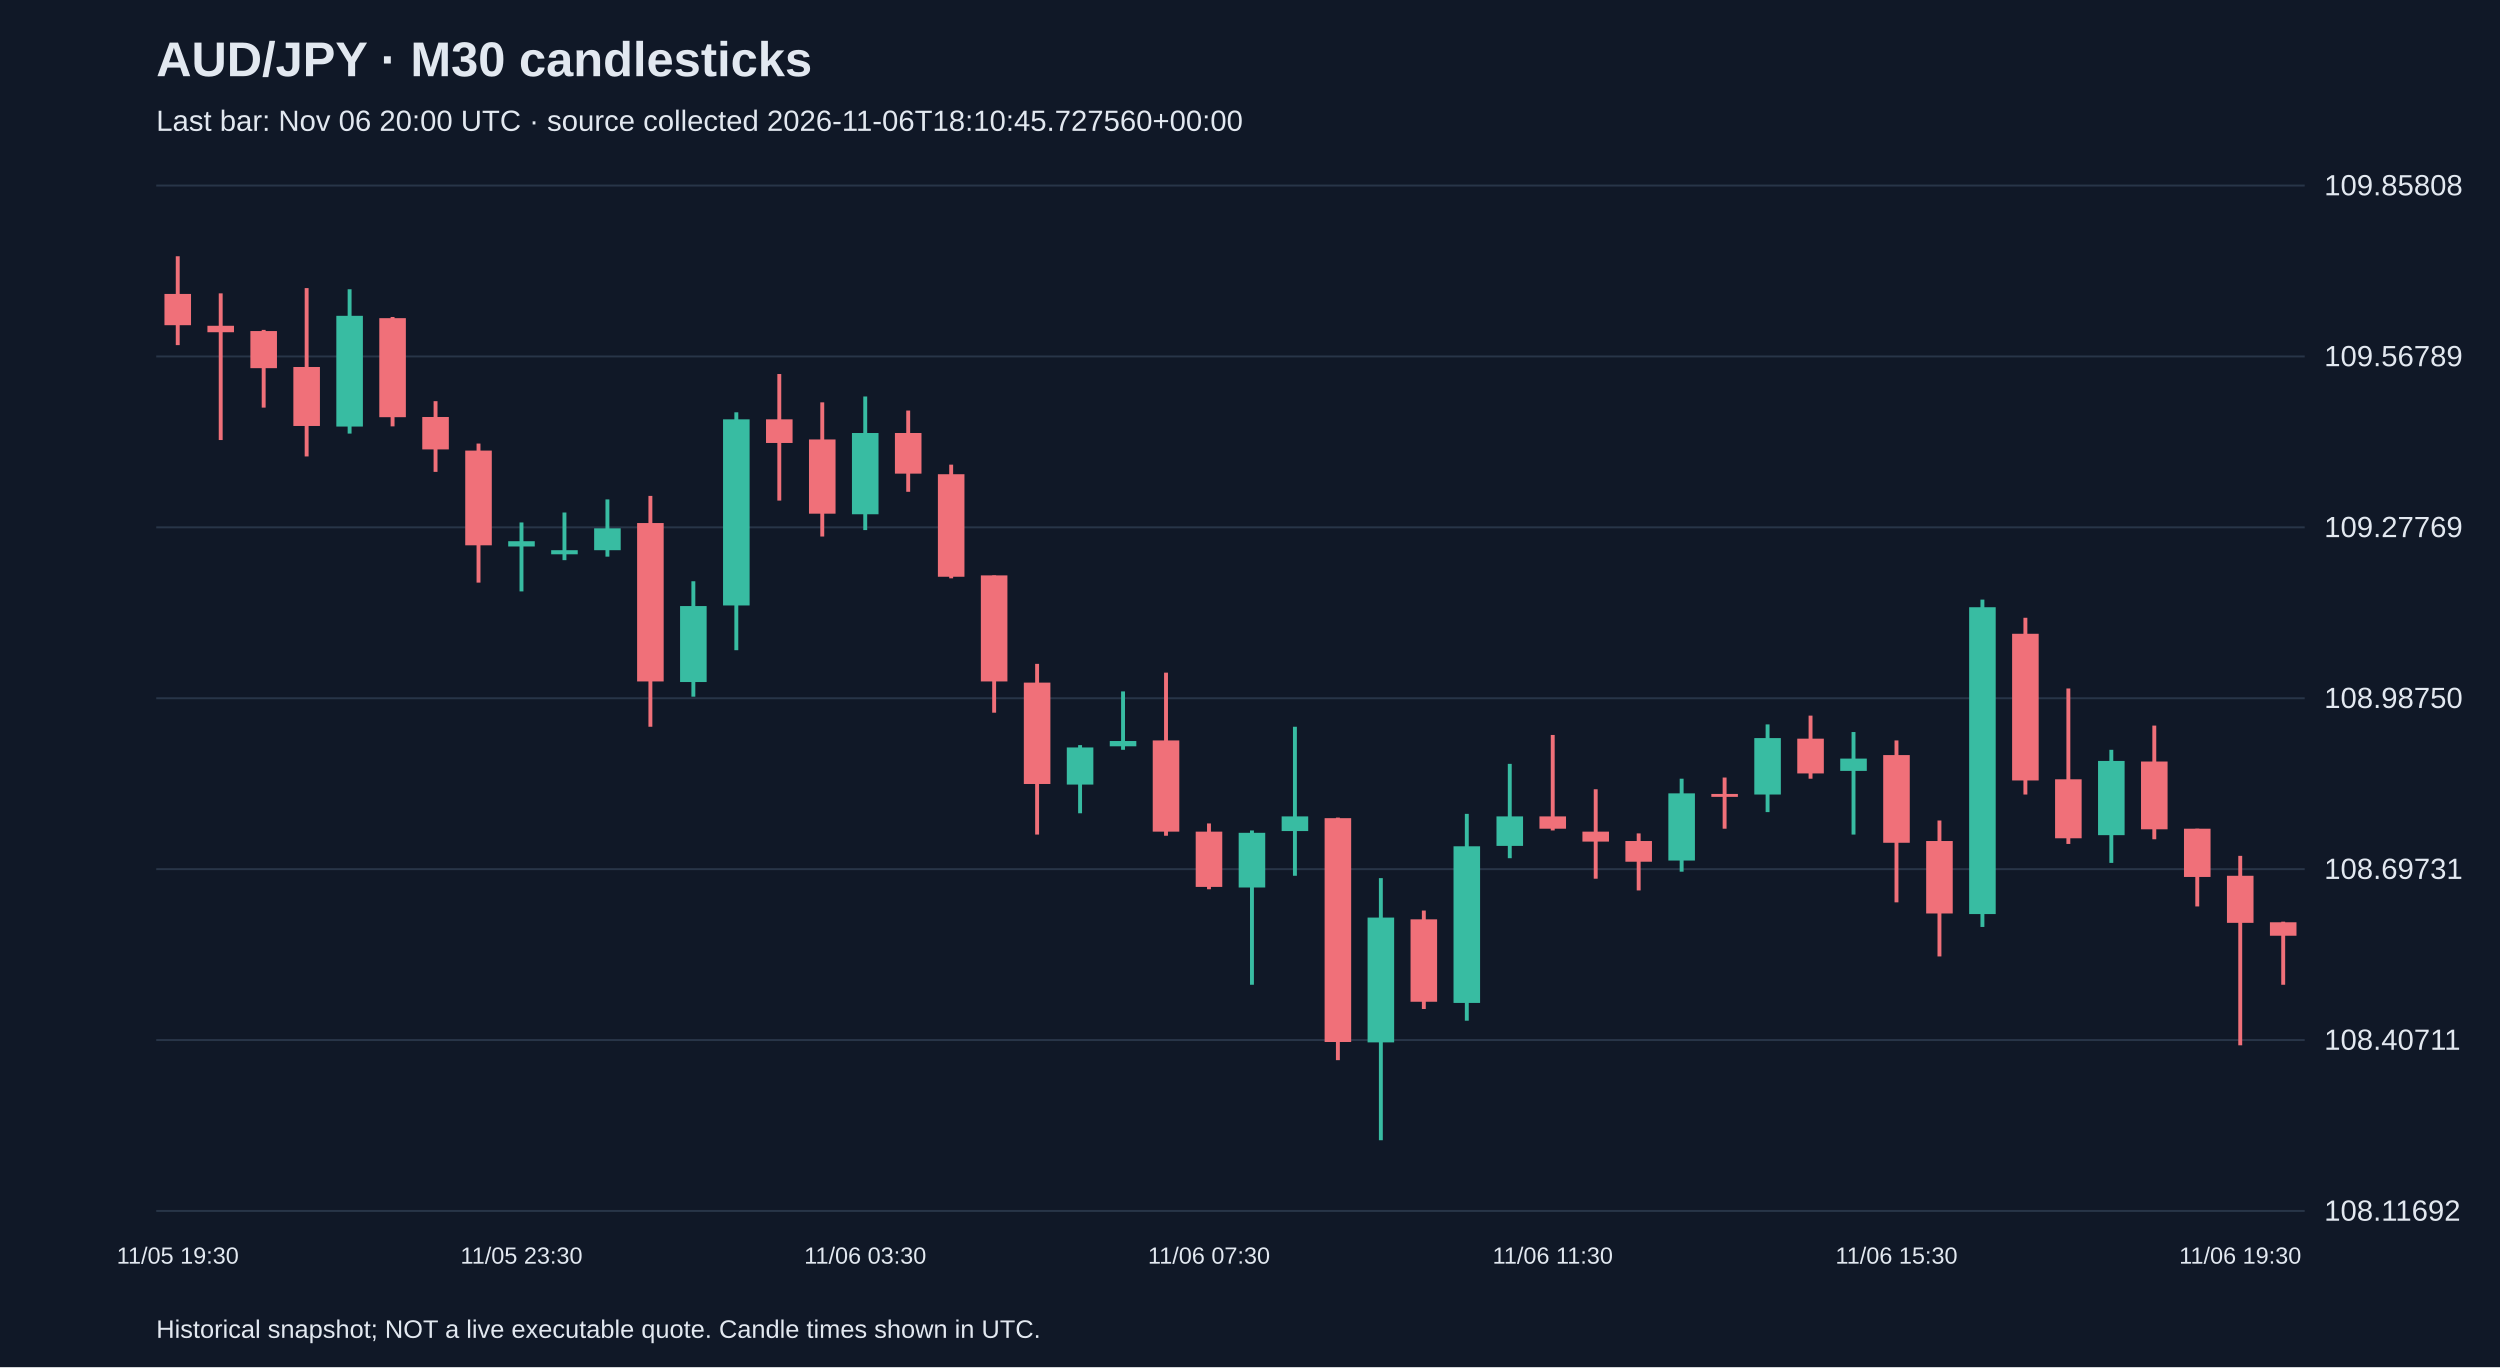
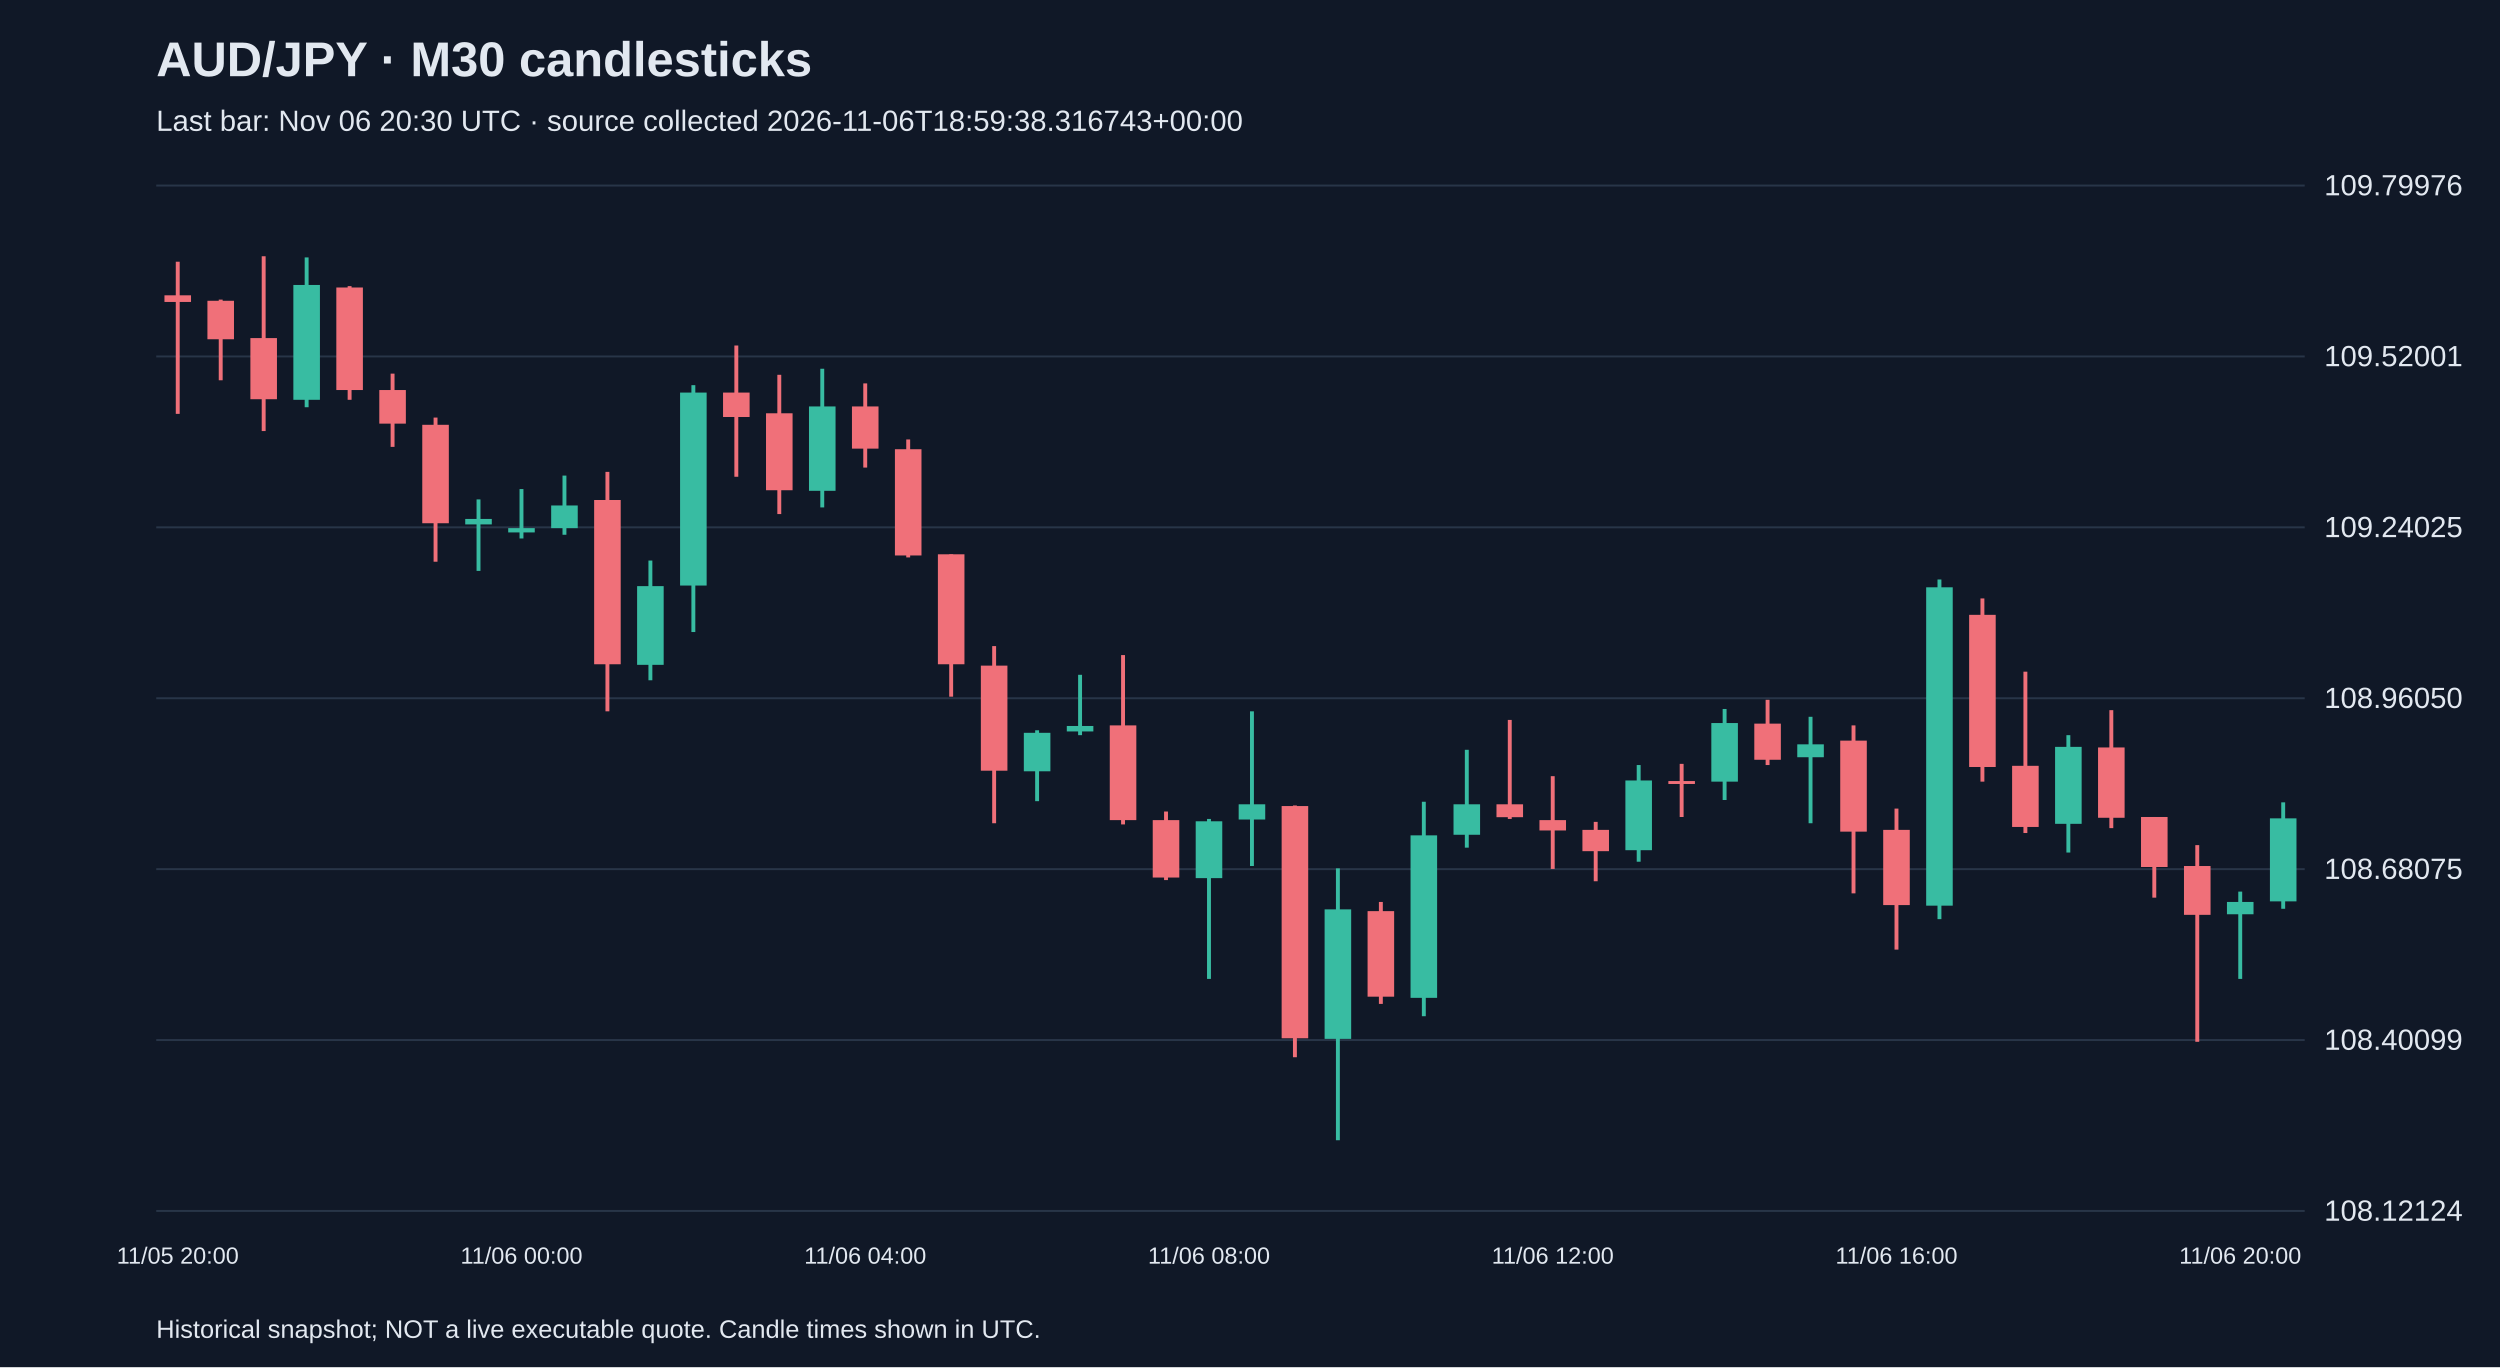
<svg xmlns="http://www.w3.org/2000/svg" viewBox="0 0 1280 700">
  <rect width="100%" height="100%" fill="#101827" />
  <style>text{font-family:Arial,sans-serif;fill:#e2e8f0}</style>
  <text x="80" y="39" font-size="25" font-weight="bold">AUD/JPY · M30 candlesticks</text>
-   <text x="80" y="67" font-size="15" fill="#a6b1c5">Last bar: Nov 06 20:00 UTC · source collected 2026-11-06T18:10:45.727560+00:00</text>
+   <text x="80" y="67" font-size="15" fill="#a6b1c5">Last bar: Nov 06 20:30 UTC · source collected 2026-11-06T18:59:38.316743+00:00</text>
  <line x1="80" y1="620.0" x2="1180" y2="620.0" stroke="#283548" />
-   <text x="1190" y="625.0" font-size="15">108.11692</text>
+   <text x="1190" y="625.0" font-size="15">108.12124</text>
  <line x1="80" y1="532.5" x2="1180" y2="532.5" stroke="#283548" />
-   <text x="1190" y="537.5" font-size="15">108.40711</text>
+   <text x="1190" y="537.5" font-size="15">108.40099</text>
  <line x1="80" y1="445.0" x2="1180" y2="445.0" stroke="#283548" />
-   <text x="1190" y="450.0" font-size="15">108.69731</text>
+   <text x="1190" y="450.0" font-size="15">108.68075</text>
  <line x1="80" y1="357.5" x2="1180" y2="357.5" stroke="#283548" />
-   <text x="1190" y="362.5" font-size="15">108.98750</text>
+   <text x="1190" y="362.5" font-size="15">108.96050</text>
  <line x1="80" y1="270.0" x2="1180" y2="270.0" stroke="#283548" />
-   <text x="1190" y="275.0" font-size="15">109.27769</text>
+   <text x="1190" y="275.0" font-size="15">109.24025</text>
  <line x1="80" y1="182.5" x2="1180" y2="182.5" stroke="#283548" />
-   <text x="1190" y="187.5" font-size="15">109.56789</text>
+   <text x="1190" y="187.5" font-size="15">109.52001</text>
  <line x1="80" y1="95.0" x2="1180" y2="95.0" stroke="#283548" />
-   <text x="1190" y="100.0" font-size="15">109.85808</text>
-   <line x1="91.0" y1="131.2" x2="91.0" y2="176.7" stroke="#f07079" stroke-width="2" />
-   <rect x="84.2" y="150.5" width="13.6" height="16.0" fill="#f07079" />
-   <text x="91.0" y="647" text-anchor="middle" font-size="12">11/05 19:30</text>
-   <line x1="113.0" y1="150.2" x2="113.0" y2="225.3" stroke="#f07079" stroke-width="2" />
-   <rect x="106.2" y="166.8" width="13.6" height="3.3" fill="#f07079" />
-   <line x1="135.0" y1="168.9" x2="135.0" y2="208.7" stroke="#f07079" stroke-width="2" />
-   <rect x="128.2" y="169.5" width="13.6" height="19.0" fill="#f07079" />
-   <line x1="157.0" y1="147.5" x2="157.0" y2="233.7" stroke="#f07079" stroke-width="2" />
-   <rect x="150.2" y="187.9" width="13.6" height="30.2" fill="#f07079" />
-   <line x1="179.0" y1="148.1" x2="179.0" y2="222.0" stroke="#38bca2" stroke-width="2" />
-   <rect x="172.2" y="161.7" width="13.6" height="56.7" fill="#38bca2" />
-   <line x1="201.0" y1="162.3" x2="201.0" y2="218.3" stroke="#f07079" stroke-width="2" />
-   <rect x="194.2" y="162.9" width="13.6" height="50.7" fill="#f07079" />
-   <line x1="223.0" y1="205.4" x2="223.0" y2="241.6" stroke="#f07079" stroke-width="2" />
-   <rect x="216.2" y="213.5" width="13.6" height="16.6" fill="#f07079" />
-   <line x1="245.0" y1="227.1" x2="245.0" y2="298.3" stroke="#f07079" stroke-width="2" />
-   <rect x="238.2" y="230.7" width="13.6" height="48.5" fill="#f07079" />
-   <line x1="267.0" y1="267.5" x2="267.0" y2="302.8" stroke="#38bca2" stroke-width="2" />
-   <rect x="260.2" y="277.1" width="13.6" height="2.7" fill="#38bca2" />
-   <text x="267.0" y="647" text-anchor="middle" font-size="12">11/05 23:30</text>
-   <line x1="289.0" y1="262.4" x2="289.0" y2="286.8" stroke="#38bca2" stroke-width="2" />
-   <rect x="282.2" y="281.7" width="13.6" height="2.1" fill="#38bca2" />
-   <line x1="311.0" y1="255.7" x2="311.0" y2="285.0" stroke="#38bca2" stroke-width="2" />
-   <rect x="304.2" y="270.5" width="13.6" height="11.2" fill="#38bca2" />
-   <line x1="333.0" y1="253.9" x2="333.0" y2="372.1" stroke="#f07079" stroke-width="2" />
-   <rect x="326.2" y="267.8" width="13.6" height="81.1" fill="#f07079" />
-   <line x1="355.0" y1="297.6" x2="355.0" y2="356.7" stroke="#38bca2" stroke-width="2" />
-   <rect x="348.2" y="310.3" width="13.6" height="38.9" fill="#38bca2" />
-   <line x1="377.0" y1="211.1" x2="377.0" y2="332.9" stroke="#38bca2" stroke-width="2" />
-   <rect x="370.2" y="214.7" width="13.6" height="95.3" fill="#38bca2" />
-   <line x1="399.0" y1="191.5" x2="399.0" y2="256.3" stroke="#f07079" stroke-width="2" />
-   <rect x="392.2" y="214.7" width="13.6" height="12.1" fill="#f07079" />
-   <line x1="421.0" y1="206.0" x2="421.0" y2="274.7" stroke="#f07079" stroke-width="2" />
-   <rect x="414.2" y="225.0" width="13.6" height="38.0" fill="#f07079" />
-   <line x1="443.0" y1="203.0" x2="443.0" y2="271.4" stroke="#38bca2" stroke-width="2" />
-   <rect x="436.2" y="221.7" width="13.6" height="41.6" fill="#38bca2" />
-   <text x="443.0" y="647" text-anchor="middle" font-size="12">11/06 03:30</text>
-   <line x1="465.0" y1="210.2" x2="465.0" y2="251.8" stroke="#f07079" stroke-width="2" />
-   <rect x="458.2" y="221.7" width="13.6" height="20.8" fill="#f07079" />
-   <line x1="487.0" y1="237.9" x2="487.0" y2="296.1" stroke="#f07079" stroke-width="2" />
-   <rect x="480.2" y="242.8" width="13.6" height="52.5" fill="#f07079" />
-   <line x1="509.0" y1="294.6" x2="509.0" y2="364.9" stroke="#f07079" stroke-width="2" />
-   <rect x="502.2" y="294.6" width="13.6" height="54.3" fill="#f07079" />
-   <line x1="531.0" y1="339.9" x2="531.0" y2="427.3" stroke="#f07079" stroke-width="2" />
-   <rect x="524.2" y="349.5" width="13.6" height="51.9" fill="#f07079" />
-   <line x1="553.0" y1="381.5" x2="553.0" y2="416.4" stroke="#38bca2" stroke-width="2" />
-   <rect x="546.2" y="382.7" width="13.6" height="19.0" fill="#38bca2" />
-   <line x1="575.0" y1="354.0" x2="575.0" y2="383.9" stroke="#38bca2" stroke-width="2" />
-   <rect x="568.2" y="379.4" width="13.6" height="2.7" fill="#38bca2" />
-   <line x1="597.0" y1="344.4" x2="597.0" y2="427.9" stroke="#f07079" stroke-width="2" />
-   <rect x="590.2" y="379.1" width="13.6" height="46.7" fill="#f07079" />
-   <line x1="619.0" y1="421.6" x2="619.0" y2="455.3" stroke="#f07079" stroke-width="2" />
-   <rect x="612.2" y="425.8" width="13.6" height="28.3" fill="#f07079" />
-   <text x="619.0" y="647" text-anchor="middle" font-size="12">11/06 07:30</text>
-   <line x1="641.0" y1="425.2" x2="641.0" y2="504.2" stroke="#38bca2" stroke-width="2" />
-   <rect x="634.2" y="426.4" width="13.6" height="28.0" fill="#38bca2" />
-   <line x1="663.0" y1="372.1" x2="663.0" y2="448.4" stroke="#38bca2" stroke-width="2" />
-   <rect x="656.2" y="418.0" width="13.6" height="7.5" fill="#38bca2" />
-   <line x1="685.0" y1="418.6" x2="685.0" y2="542.8" stroke="#f07079" stroke-width="2" />
-   <rect x="678.2" y="418.9" width="13.6" height="114.6" fill="#f07079" />
-   <line x1="707.0" y1="449.6" x2="707.0" y2="583.8" stroke="#38bca2" stroke-width="2" />
-   <rect x="700.2" y="469.8" width="13.6" height="63.9" fill="#38bca2" />
-   <line x1="729.0" y1="466.2" x2="729.0" y2="516.6" stroke="#f07079" stroke-width="2" />
-   <rect x="722.2" y="470.7" width="13.6" height="42.2" fill="#f07079" />
-   <line x1="751.0" y1="416.7" x2="751.0" y2="522.6" stroke="#38bca2" stroke-width="2" />
-   <rect x="744.2" y="433.3" width="13.6" height="80.2" fill="#38bca2" />
-   <line x1="773.0" y1="391.1" x2="773.0" y2="439.4" stroke="#38bca2" stroke-width="2" />
-   <rect x="766.2" y="418.0" width="13.6" height="15.1" fill="#38bca2" />
-   <line x1="795.0" y1="376.3" x2="795.0" y2="425.2" stroke="#f07079" stroke-width="2" />
-   <rect x="788.2" y="418.0" width="13.6" height="6.3" fill="#f07079" />
-   <text x="795.0" y="647" text-anchor="middle" font-size="12">11/06 11:30</text>
-   <line x1="817.0" y1="404.1" x2="817.0" y2="449.9" stroke="#f07079" stroke-width="2" />
-   <rect x="810.2" y="425.8" width="13.6" height="5.1" fill="#f07079" />
-   <line x1="839.0" y1="426.7" x2="839.0" y2="455.9" stroke="#f07079" stroke-width="2" />
-   <rect x="832.2" y="430.6" width="13.6" height="10.6" fill="#f07079" />
-   <line x1="861.0" y1="398.7" x2="861.0" y2="446.3" stroke="#38bca2" stroke-width="2" />
-   <rect x="854.2" y="406.2" width="13.6" height="34.4" fill="#38bca2" />
-   <line x1="883.0" y1="398.1" x2="883.0" y2="424.3" stroke="#f07079" stroke-width="2" />
-   <rect x="876.2" y="406.5" width="13.6" height="1.5" fill="#f07079" />
-   <line x1="905.0" y1="370.9" x2="905.0" y2="415.8" stroke="#38bca2" stroke-width="2" />
-   <rect x="898.2" y="377.9" width="13.6" height="28.9" fill="#38bca2" />
-   <line x1="927.0" y1="366.4" x2="927.0" y2="398.7" stroke="#f07079" stroke-width="2" />
-   <rect x="920.2" y="378.2" width="13.6" height="17.8" fill="#f07079" />
-   <line x1="949.0" y1="374.8" x2="949.0" y2="427.3" stroke="#38bca2" stroke-width="2" />
-   <rect x="942.2" y="388.4" width="13.6" height="6.3" fill="#38bca2" />
-   <line x1="971.0" y1="379.1" x2="971.0" y2="462.0" stroke="#f07079" stroke-width="2" />
-   <rect x="964.2" y="386.6" width="13.6" height="44.9" fill="#f07079" />
-   <text x="971.0" y="647" text-anchor="middle" font-size="12">11/06 15:30</text>
-   <line x1="993.0" y1="420.1" x2="993.0" y2="489.7" stroke="#f07079" stroke-width="2" />
-   <rect x="986.2" y="430.6" width="13.6" height="37.1" fill="#f07079" />
-   <line x1="1015.0" y1="307.0" x2="1015.0" y2="474.6" stroke="#38bca2" stroke-width="2" />
-   <rect x="1008.2" y="310.9" width="13.6" height="157.1" fill="#38bca2" />
-   <line x1="1037.0" y1="316.3" x2="1037.0" y2="406.8" stroke="#f07079" stroke-width="2" />
-   <rect x="1030.2" y="324.5" width="13.6" height="75.1" fill="#f07079" />
-   <line x1="1059.0" y1="352.5" x2="1059.0" y2="432.1" stroke="#f07079" stroke-width="2" />
-   <rect x="1052.2" y="399.0" width="13.6" height="30.2" fill="#f07079" />
-   <line x1="1081.0" y1="383.9" x2="1081.0" y2="441.8" stroke="#38bca2" stroke-width="2" />
-   <rect x="1074.2" y="389.6" width="13.6" height="38.0" fill="#38bca2" />
-   <line x1="1103.0" y1="371.5" x2="1103.0" y2="429.7" stroke="#f07079" stroke-width="2" />
-   <rect x="1096.2" y="389.9" width="13.6" height="34.7" fill="#f07079" />
-   <line x1="1125.0" y1="424.3" x2="1125.0" y2="464.1" stroke="#f07079" stroke-width="2" />
-   <rect x="1118.2" y="424.3" width="13.6" height="24.7" fill="#f07079" />
-   <line x1="1147.0" y1="438.2" x2="1147.0" y2="535.2" stroke="#f07079" stroke-width="2" />
-   <rect x="1140.2" y="448.4" width="13.6" height="24.1" fill="#f07079" />
-   <text x="1147.0" y="647" text-anchor="middle" font-size="12">11/06 19:30</text>
-   <line x1="1169.0" y1="471.9" x2="1169.0" y2="504.2" stroke="#f07079" stroke-width="2" />
-   <rect x="1162.2" y="472.2" width="13.6" height="6.9" fill="#f07079" />
+   <text x="1190" y="100.0" font-size="15">109.79976</text>
+   <line x1="91.0" y1="134.0" x2="91.0" y2="211.9" stroke="#f07079" stroke-width="2" />
+   <rect x="84.2" y="151.2" width="13.6" height="3.4" fill="#f07079" />
+   <text x="91.0" y="647" text-anchor="middle" font-size="12">11/05 20:00</text>
+   <line x1="113.0" y1="153.4" x2="113.0" y2="194.7" stroke="#f07079" stroke-width="2" />
+   <rect x="106.2" y="154.0" width="13.6" height="19.7" fill="#f07079" />
+   <line x1="135.0" y1="131.2" x2="135.0" y2="220.7" stroke="#f07079" stroke-width="2" />
+   <rect x="128.2" y="173.1" width="13.6" height="31.3" fill="#f07079" />
+   <line x1="157.0" y1="131.8" x2="157.0" y2="208.5" stroke="#38bca2" stroke-width="2" />
+   <rect x="150.2" y="145.9" width="13.6" height="58.8" fill="#38bca2" />
+   <line x1="179.0" y1="146.5" x2="179.0" y2="204.7" stroke="#f07079" stroke-width="2" />
+   <rect x="172.2" y="147.2" width="13.6" height="52.5" fill="#f07079" />
+   <line x1="201.0" y1="191.3" x2="201.0" y2="228.8" stroke="#f07079" stroke-width="2" />
+   <rect x="194.2" y="199.7" width="13.6" height="17.2" fill="#f07079" />
+   <line x1="223.0" y1="213.8" x2="223.0" y2="287.6" stroke="#f07079" stroke-width="2" />
+   <rect x="216.2" y="217.5" width="13.6" height="50.4" fill="#f07079" />
+   <line x1="245.0" y1="255.7" x2="245.0" y2="292.3" stroke="#38bca2" stroke-width="2" />
+   <rect x="238.2" y="265.7" width="13.6" height="2.8" fill="#38bca2" />
+   <line x1="267.0" y1="250.4" x2="267.0" y2="275.7" stroke="#38bca2" stroke-width="2" />
+   <rect x="260.2" y="270.4" width="13.6" height="2.2" fill="#38bca2" />
+   <text x="267.0" y="647" text-anchor="middle" font-size="12">11/06 00:00</text>
+   <line x1="289.0" y1="243.5" x2="289.0" y2="273.8" stroke="#38bca2" stroke-width="2" />
+   <rect x="282.2" y="258.8" width="13.6" height="11.6" fill="#38bca2" />
+   <line x1="311.0" y1="241.6" x2="311.0" y2="364.2" stroke="#f07079" stroke-width="2" />
+   <rect x="304.2" y="256.0" width="13.6" height="84.1" fill="#f07079" />
+   <line x1="333.0" y1="287.0" x2="333.0" y2="348.3" stroke="#38bca2" stroke-width="2" />
+   <rect x="326.2" y="300.1" width="13.6" height="40.3" fill="#38bca2" />
+   <line x1="355.0" y1="197.2" x2="355.0" y2="323.6" stroke="#38bca2" stroke-width="2" />
+   <rect x="348.2" y="201.0" width="13.6" height="98.8" fill="#38bca2" />
+   <line x1="377.0" y1="176.9" x2="377.0" y2="244.1" stroke="#f07079" stroke-width="2" />
+   <rect x="370.2" y="201.0" width="13.6" height="12.5" fill="#f07079" />
+   <line x1="399.0" y1="191.9" x2="399.0" y2="263.2" stroke="#f07079" stroke-width="2" />
+   <rect x="392.2" y="211.6" width="13.6" height="39.4" fill="#f07079" />
+   <line x1="421.0" y1="188.8" x2="421.0" y2="259.8" stroke="#38bca2" stroke-width="2" />
+   <rect x="414.2" y="208.1" width="13.6" height="43.2" fill="#38bca2" />
+   <line x1="443.0" y1="196.3" x2="443.0" y2="239.4" stroke="#f07079" stroke-width="2" />
+   <rect x="436.2" y="208.1" width="13.6" height="21.6" fill="#f07079" />
+   <text x="443.0" y="647" text-anchor="middle" font-size="12">11/06 04:00</text>
+   <line x1="465.0" y1="225.0" x2="465.0" y2="285.4" stroke="#f07079" stroke-width="2" />
+   <rect x="458.2" y="230.0" width="13.6" height="54.4" fill="#f07079" />
+   <line x1="487.0" y1="283.8" x2="487.0" y2="356.7" stroke="#f07079" stroke-width="2" />
+   <rect x="480.2" y="283.8" width="13.6" height="56.3" fill="#f07079" />
+   <line x1="509.0" y1="330.8" x2="509.0" y2="421.5" stroke="#f07079" stroke-width="2" />
+   <rect x="502.2" y="340.8" width="13.6" height="53.8" fill="#f07079" />
+   <line x1="531.0" y1="373.9" x2="531.0" y2="410.2" stroke="#38bca2" stroke-width="2" />
+   <rect x="524.2" y="375.2" width="13.6" height="19.7" fill="#38bca2" />
+   <line x1="553.0" y1="345.5" x2="553.0" y2="376.4" stroke="#38bca2" stroke-width="2" />
+   <rect x="546.2" y="371.7" width="13.6" height="2.8" fill="#38bca2" />
+   <line x1="575.0" y1="335.4" x2="575.0" y2="422.1" stroke="#f07079" stroke-width="2" />
+   <rect x="568.2" y="371.4" width="13.6" height="48.5" fill="#f07079" />
+   <line x1="597.0" y1="415.5" x2="597.0" y2="450.6" stroke="#f07079" stroke-width="2" />
+   <rect x="590.2" y="419.9" width="13.6" height="29.4" fill="#f07079" />
+   <line x1="619.0" y1="419.3" x2="619.0" y2="501.2" stroke="#38bca2" stroke-width="2" />
+   <rect x="612.2" y="420.5" width="13.6" height="29.1" fill="#38bca2" />
+   <text x="619.0" y="647" text-anchor="middle" font-size="12">11/06 08:00</text>
+   <line x1="641.0" y1="364.2" x2="641.0" y2="443.4" stroke="#38bca2" stroke-width="2" />
+   <rect x="634.2" y="411.8" width="13.6" height="7.8" fill="#38bca2" />
+   <line x1="663.0" y1="412.4" x2="663.0" y2="541.3" stroke="#f07079" stroke-width="2" />
+   <rect x="656.2" y="412.7" width="13.6" height="118.9" fill="#f07079" />
+   <line x1="685.0" y1="444.6" x2="685.0" y2="583.8" stroke="#38bca2" stroke-width="2" />
+   <rect x="678.2" y="465.6" width="13.6" height="66.3" fill="#38bca2" />
+   <line x1="707.0" y1="461.8" x2="707.0" y2="514.0" stroke="#f07079" stroke-width="2" />
+   <rect x="700.2" y="466.5" width="13.6" height="43.8" fill="#f07079" />
+   <line x1="729.0" y1="410.5" x2="729.0" y2="520.3" stroke="#38bca2" stroke-width="2" />
+   <rect x="722.2" y="427.7" width="13.6" height="83.2" fill="#38bca2" />
+   <line x1="751.0" y1="383.9" x2="751.0" y2="434.0" stroke="#38bca2" stroke-width="2" />
+   <rect x="744.2" y="411.8" width="13.6" height="15.6" fill="#38bca2" />
+   <line x1="773.0" y1="368.6" x2="773.0" y2="419.3" stroke="#f07079" stroke-width="2" />
+   <rect x="766.2" y="411.8" width="13.6" height="6.6" fill="#f07079" />
+   <line x1="795.0" y1="397.4" x2="795.0" y2="444.9" stroke="#f07079" stroke-width="2" />
+   <rect x="788.2" y="419.9" width="13.6" height="5.3" fill="#f07079" />
+   <text x="795.0" y="647" text-anchor="middle" font-size="12">11/06 12:00</text>
+   <line x1="817.0" y1="420.8" x2="817.0" y2="451.2" stroke="#f07079" stroke-width="2" />
+   <rect x="810.2" y="424.9" width="13.6" height="10.9" fill="#f07079" />
+   <line x1="839.0" y1="391.7" x2="839.0" y2="441.2" stroke="#38bca2" stroke-width="2" />
+   <rect x="832.2" y="399.6" width="13.6" height="35.7" fill="#38bca2" />
+   <line x1="861.0" y1="391.1" x2="861.0" y2="418.3" stroke="#f07079" stroke-width="2" />
+   <rect x="854.2" y="399.9" width="13.6" height="1.5" fill="#f07079" />
+   <line x1="883.0" y1="363.0" x2="883.0" y2="409.6" stroke="#38bca2" stroke-width="2" />
+   <rect x="876.2" y="370.2" width="13.6" height="30.0" fill="#38bca2" />
+   <line x1="905.0" y1="358.3" x2="905.0" y2="391.7" stroke="#f07079" stroke-width="2" />
+   <rect x="898.2" y="370.5" width="13.6" height="18.5" fill="#f07079" />
+   <line x1="927.0" y1="367.0" x2="927.0" y2="421.5" stroke="#38bca2" stroke-width="2" />
+   <rect x="920.2" y="381.1" width="13.6" height="6.6" fill="#38bca2" />
+   <line x1="949.0" y1="371.4" x2="949.0" y2="457.4" stroke="#f07079" stroke-width="2" />
+   <rect x="942.2" y="379.2" width="13.6" height="46.6" fill="#f07079" />
+   <line x1="971.0" y1="414.0" x2="971.0" y2="486.2" stroke="#f07079" stroke-width="2" />
+   <rect x="964.2" y="424.9" width="13.6" height="38.5" fill="#f07079" />
+   <text x="971.0" y="647" text-anchor="middle" font-size="12">11/06 16:00</text>
+   <line x1="993.0" y1="296.7" x2="993.0" y2="470.6" stroke="#38bca2" stroke-width="2" />
+   <rect x="986.2" y="300.7" width="13.6" height="163.0" fill="#38bca2" />
+   <line x1="1015.0" y1="306.4" x2="1015.0" y2="400.2" stroke="#f07079" stroke-width="2" />
+   <rect x="1008.2" y="314.8" width="13.6" height="77.9" fill="#f07079" />
+   <line x1="1037.0" y1="343.9" x2="1037.0" y2="426.5" stroke="#f07079" stroke-width="2" />
+   <rect x="1030.2" y="392.1" width="13.6" height="31.3" fill="#f07079" />
+   <line x1="1059.0" y1="376.4" x2="1059.0" y2="436.5" stroke="#38bca2" stroke-width="2" />
+   <rect x="1052.2" y="382.4" width="13.6" height="39.4" fill="#38bca2" />
+   <line x1="1081.0" y1="363.6" x2="1081.0" y2="424.0" stroke="#f07079" stroke-width="2" />
+   <rect x="1074.2" y="382.7" width="13.6" height="36.0" fill="#f07079" />
+   <line x1="1103.0" y1="418.3" x2="1103.0" y2="459.6" stroke="#f07079" stroke-width="2" />
+   <rect x="1096.2" y="418.3" width="13.6" height="25.6" fill="#f07079" />
+   <line x1="1125.0" y1="432.7" x2="1125.0" y2="533.4" stroke="#f07079" stroke-width="2" />
+   <rect x="1118.2" y="443.4" width="13.6" height="25.0" fill="#f07079" />
+   <line x1="1147.0" y1="456.5" x2="1147.0" y2="501.2" stroke="#38bca2" stroke-width="2" />
+   <rect x="1140.2" y="461.8" width="13.6" height="6.3" fill="#38bca2" />
+   <text x="1147.0" y="647" text-anchor="middle" font-size="12">11/06 20:00</text>
+   <line x1="1169.0" y1="410.8" x2="1169.0" y2="465.3" stroke="#38bca2" stroke-width="2" />
+   <rect x="1162.2" y="419.0" width="13.6" height="42.5" fill="#38bca2" />
  <text x="80" y="685" font-size="13">Historical snapshot; NOT a live executable quote. Candle times shown in UTC.</text>
</svg>
